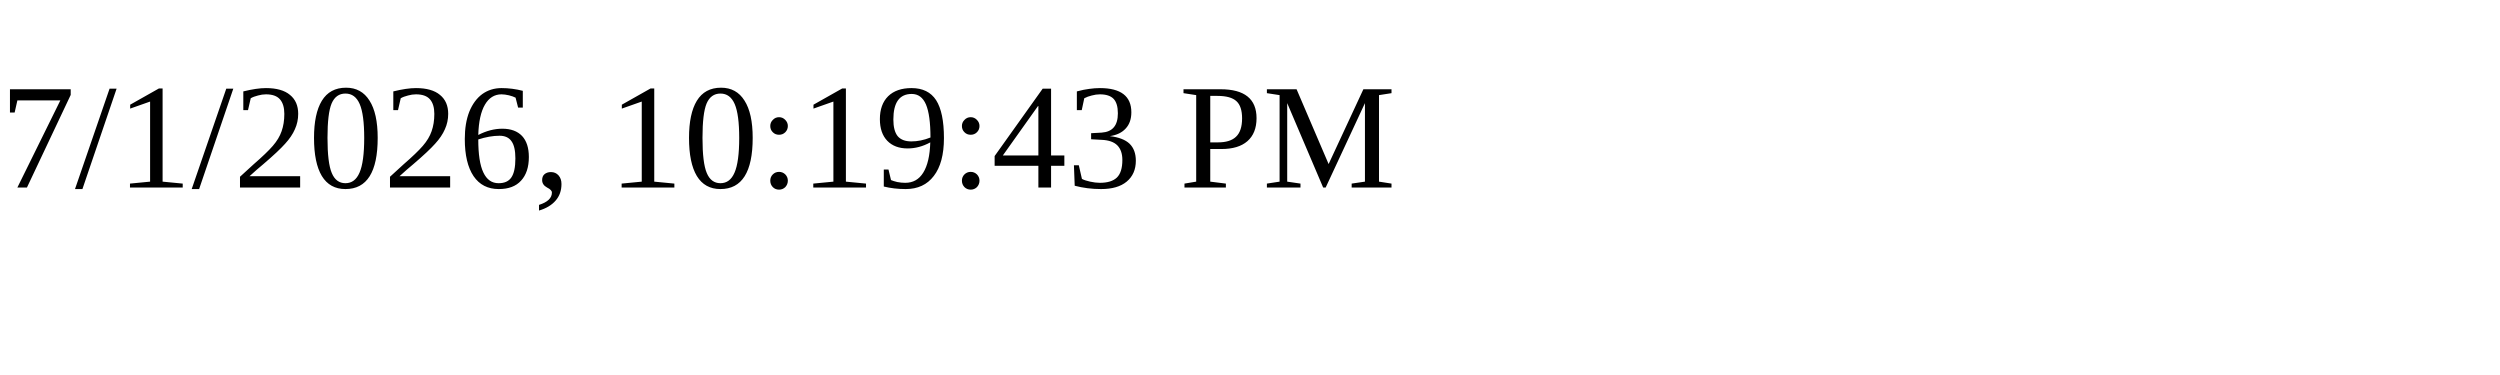
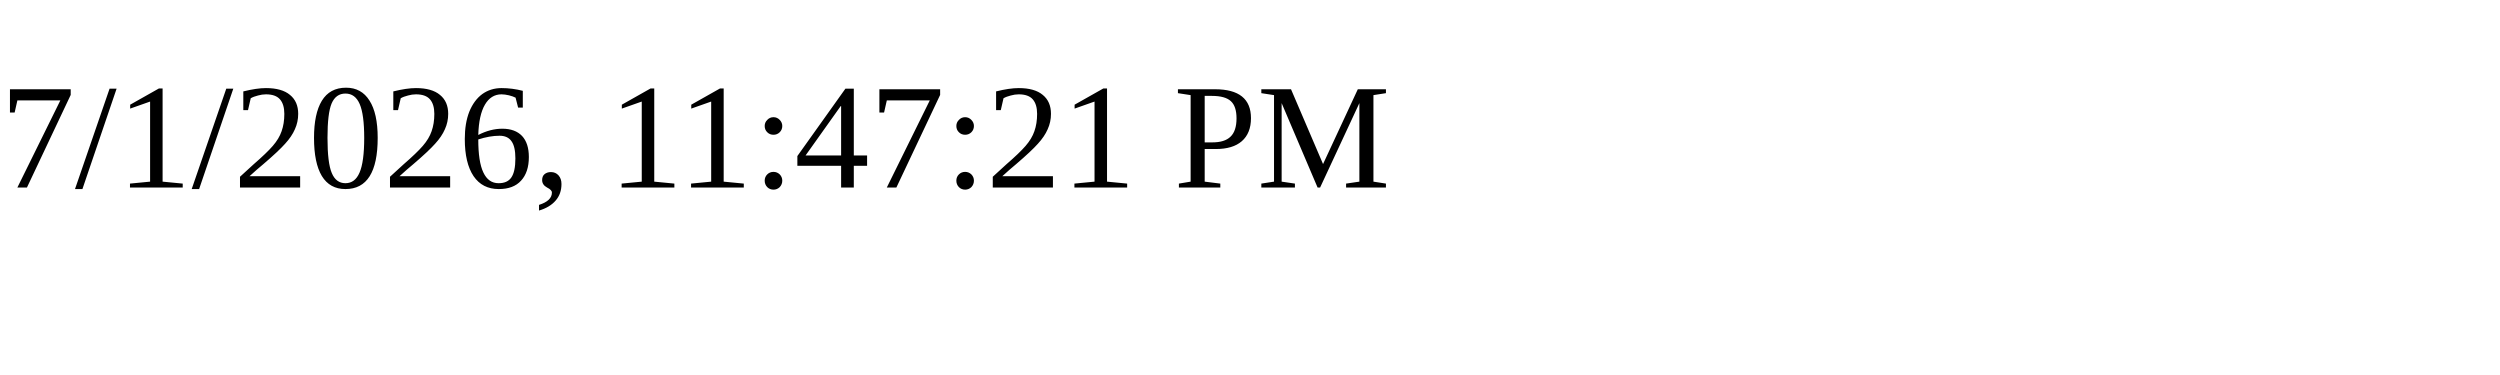
<svg xmlns="http://www.w3.org/2000/svg" height="30" width="200">
-   <text x="0" y="15">7/1/2026, 10:19:43 PM</text>
+   <text x="0" y="15">7/1/2026, 11:47:21 PM</text>
</svg>
